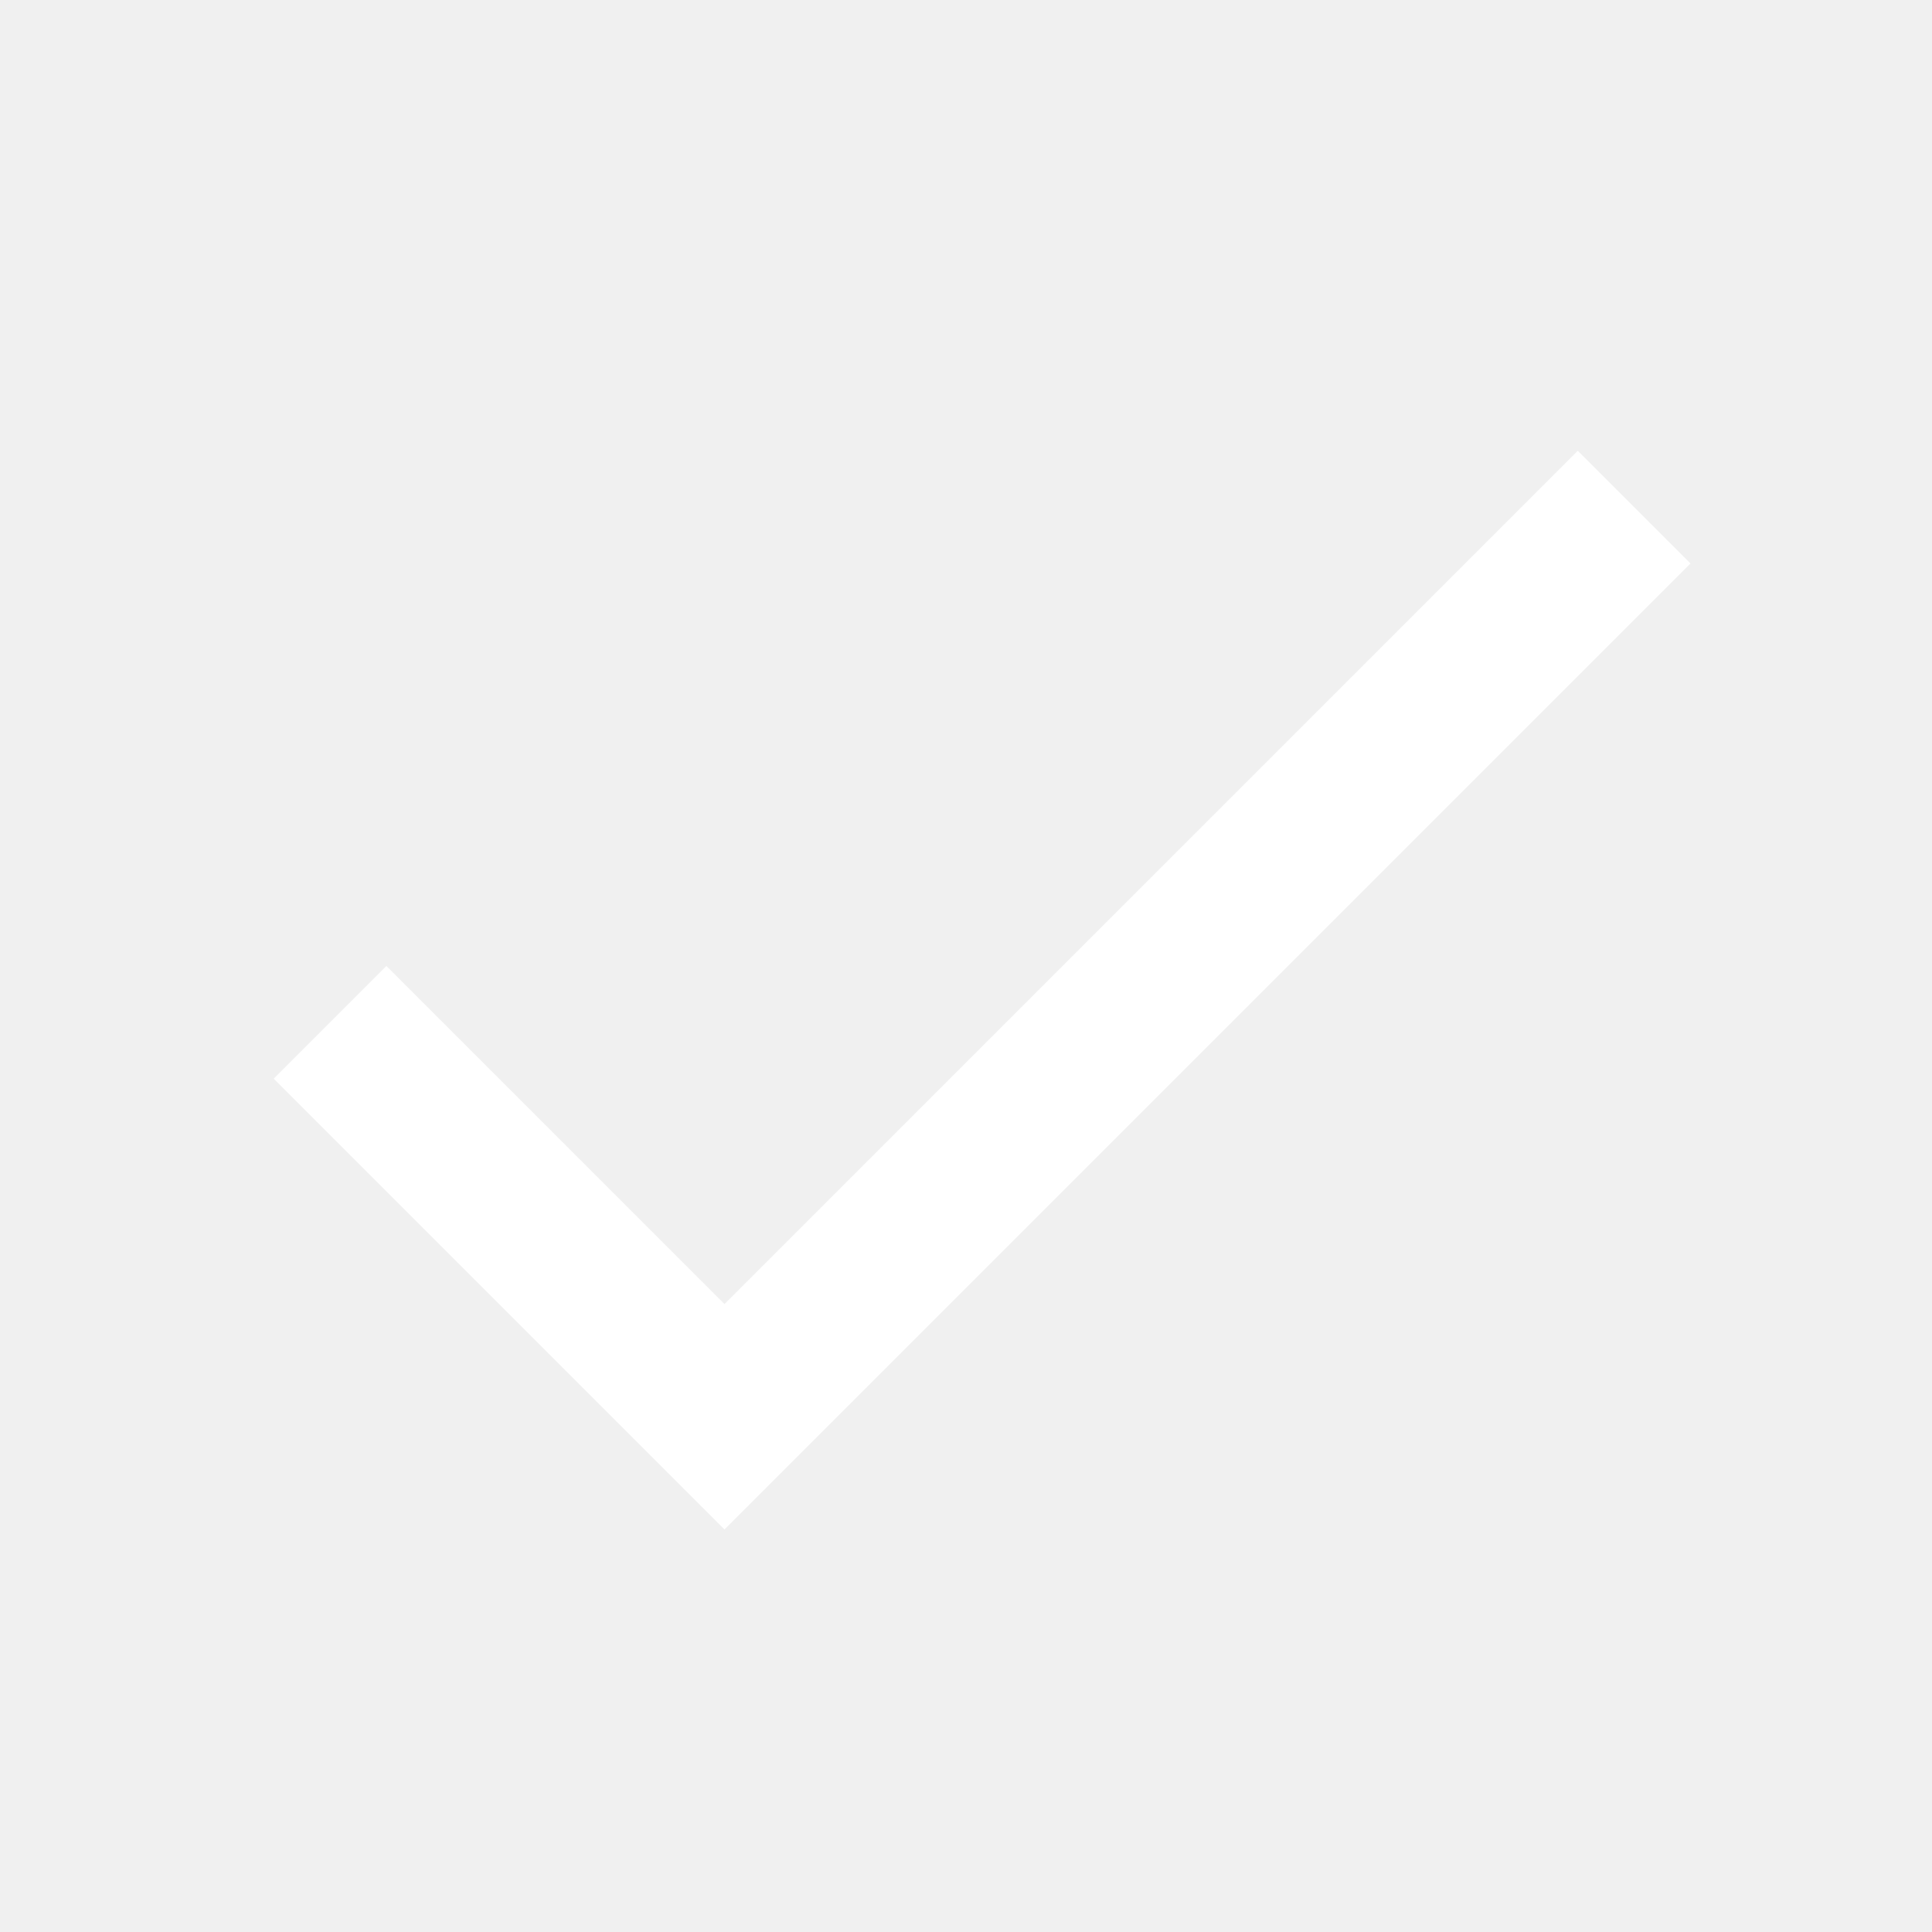
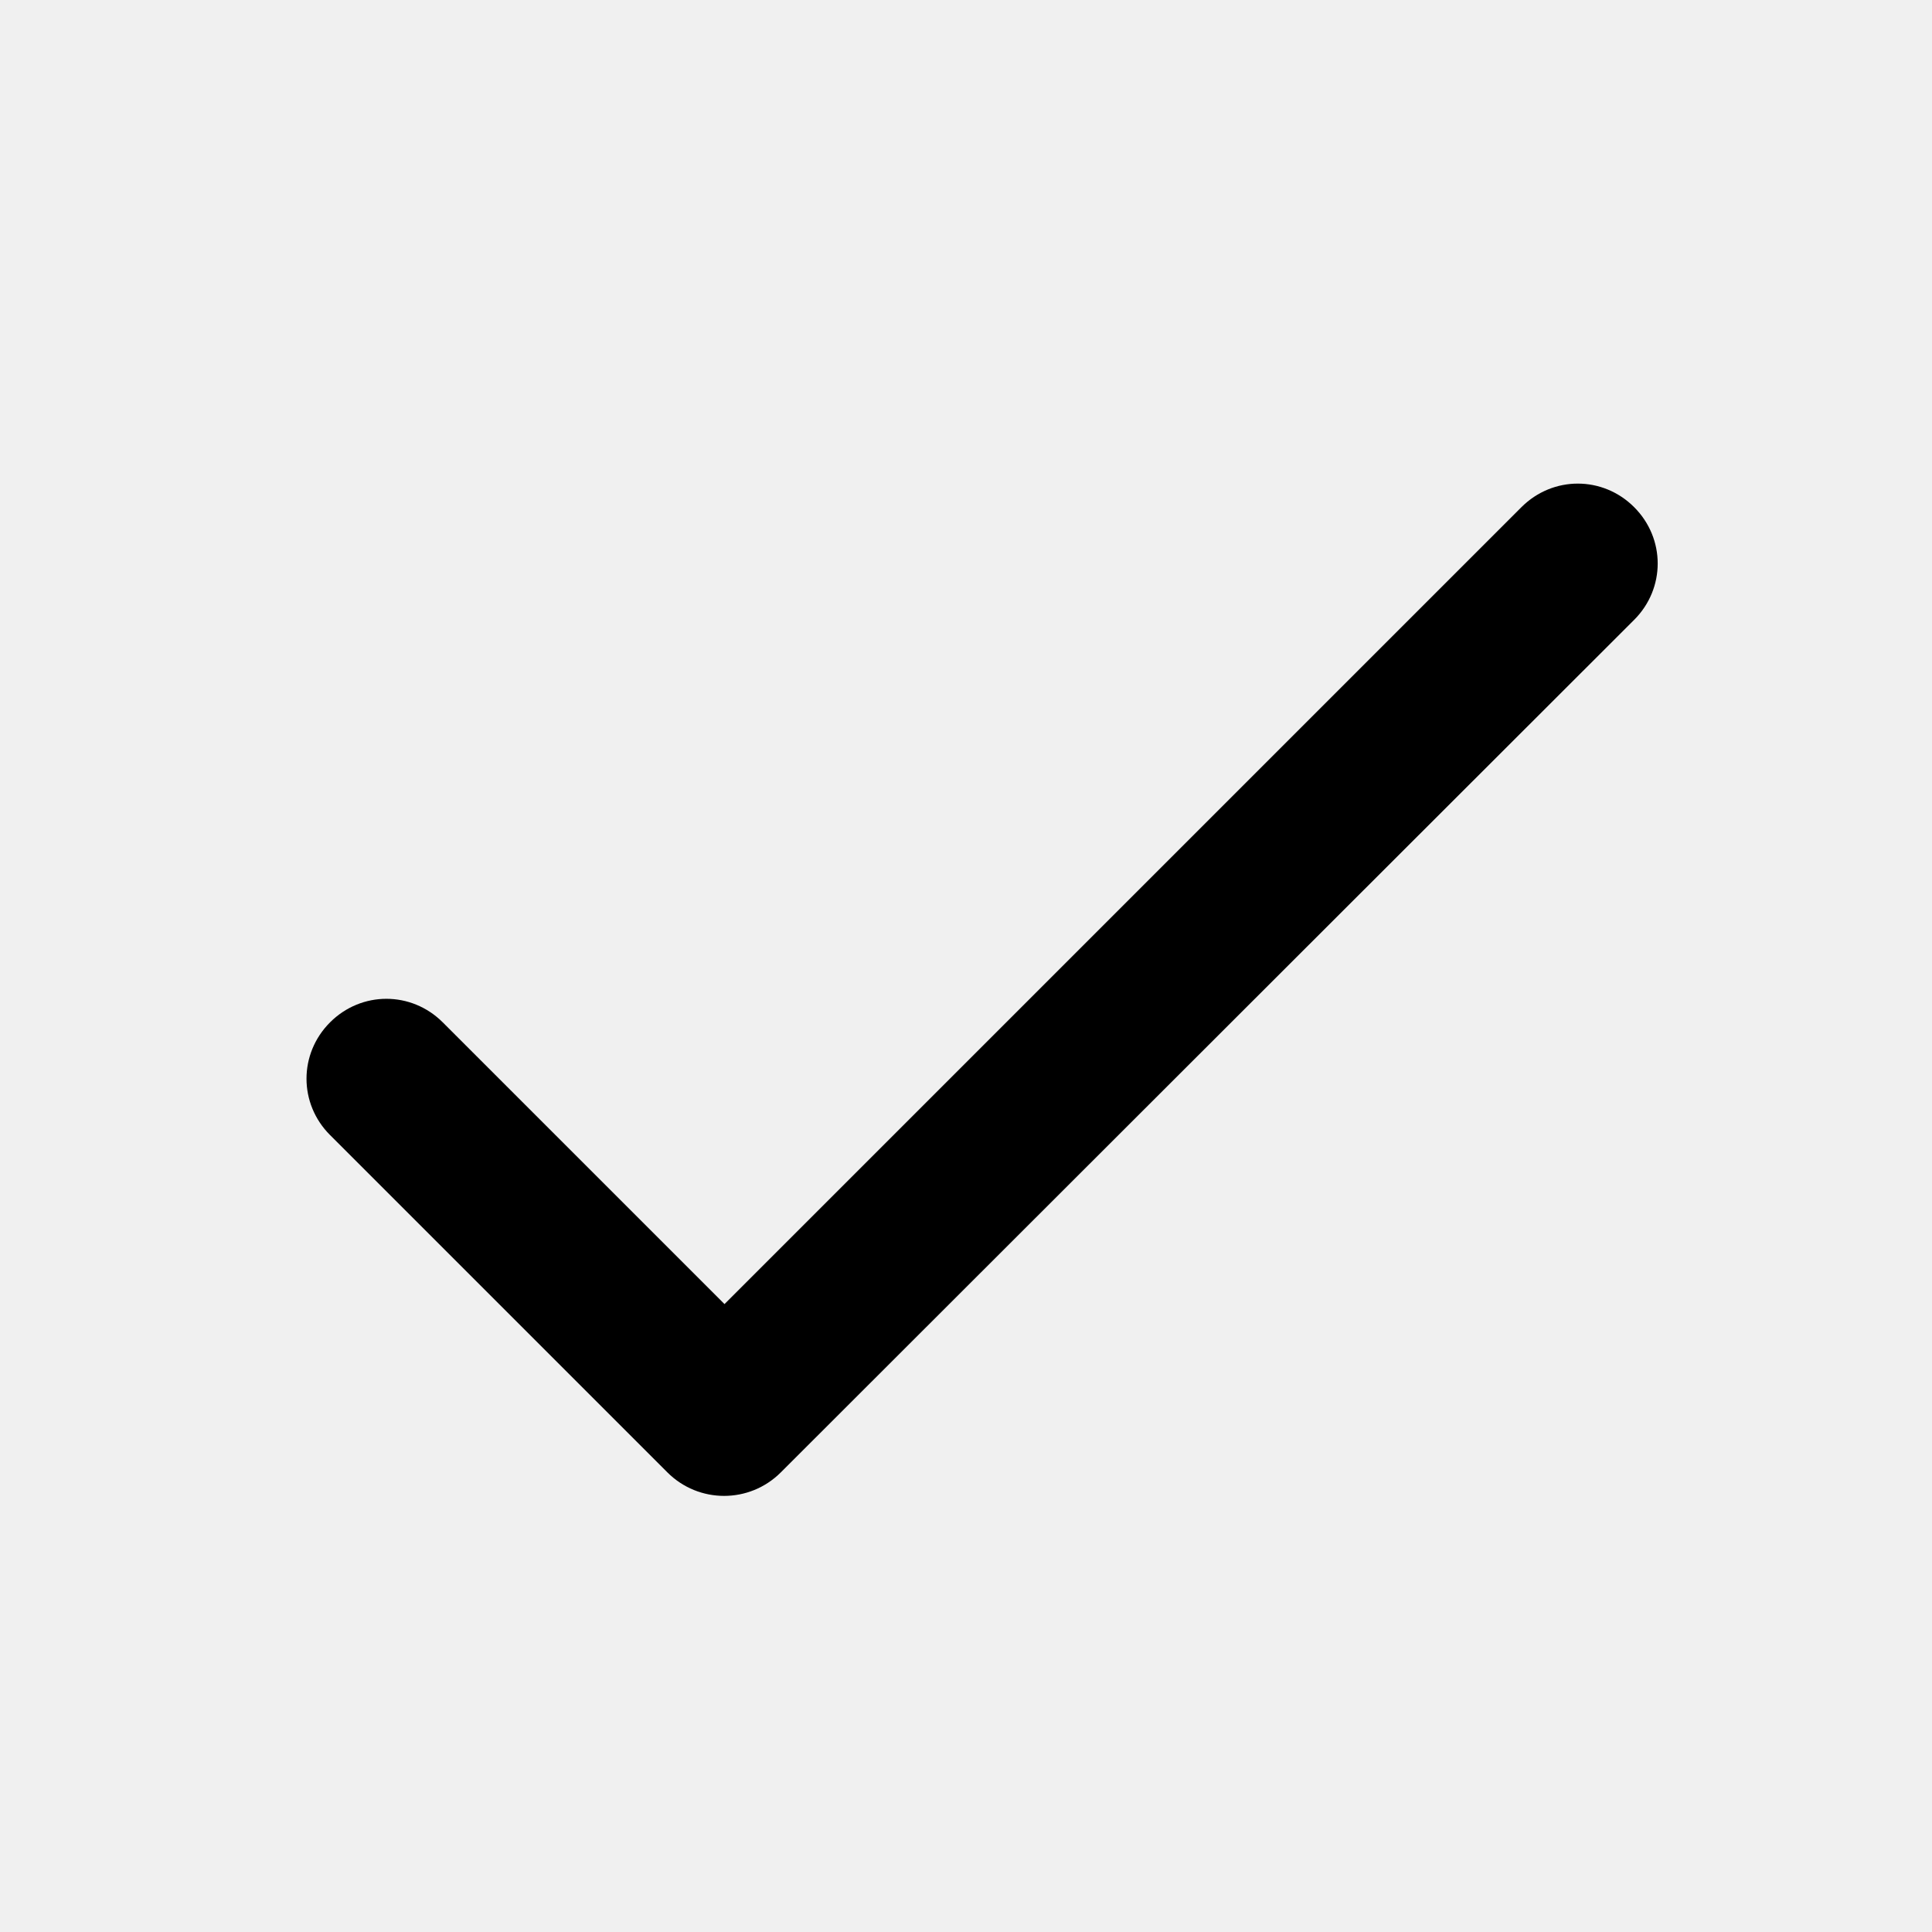
- <svg xmlns="http://www.w3.org/2000/svg" viewBox="0 0 24 24" fill="#fff">
-   <path d="M0 0h24v24H0z" fill="none" />
-   <path d="M9 16.2L4.8 12l-1.4 1.4L9 19 21 7l-1.4-1.4L9 16.2z" />
+ <svg xmlns="http://www.w3.org/2000/svg" viewBox="0 0 24 24" fill="#000000">
+   <path d="M0 0h24v24H0V0z" fill="none" />
+   <path d="M9 16.2l-3.5-3.5c-.39-.39-1.01-.39-1.4 0-.39.39-.39 1.01 0 1.4l4.19 4.19c.39.39 1.02.39 1.41 0L20.3 7.7c.39-.39.39-1.01 0-1.4-.39-.39-1.01-.39-1.4 0L9 16.2z" />
</svg>
